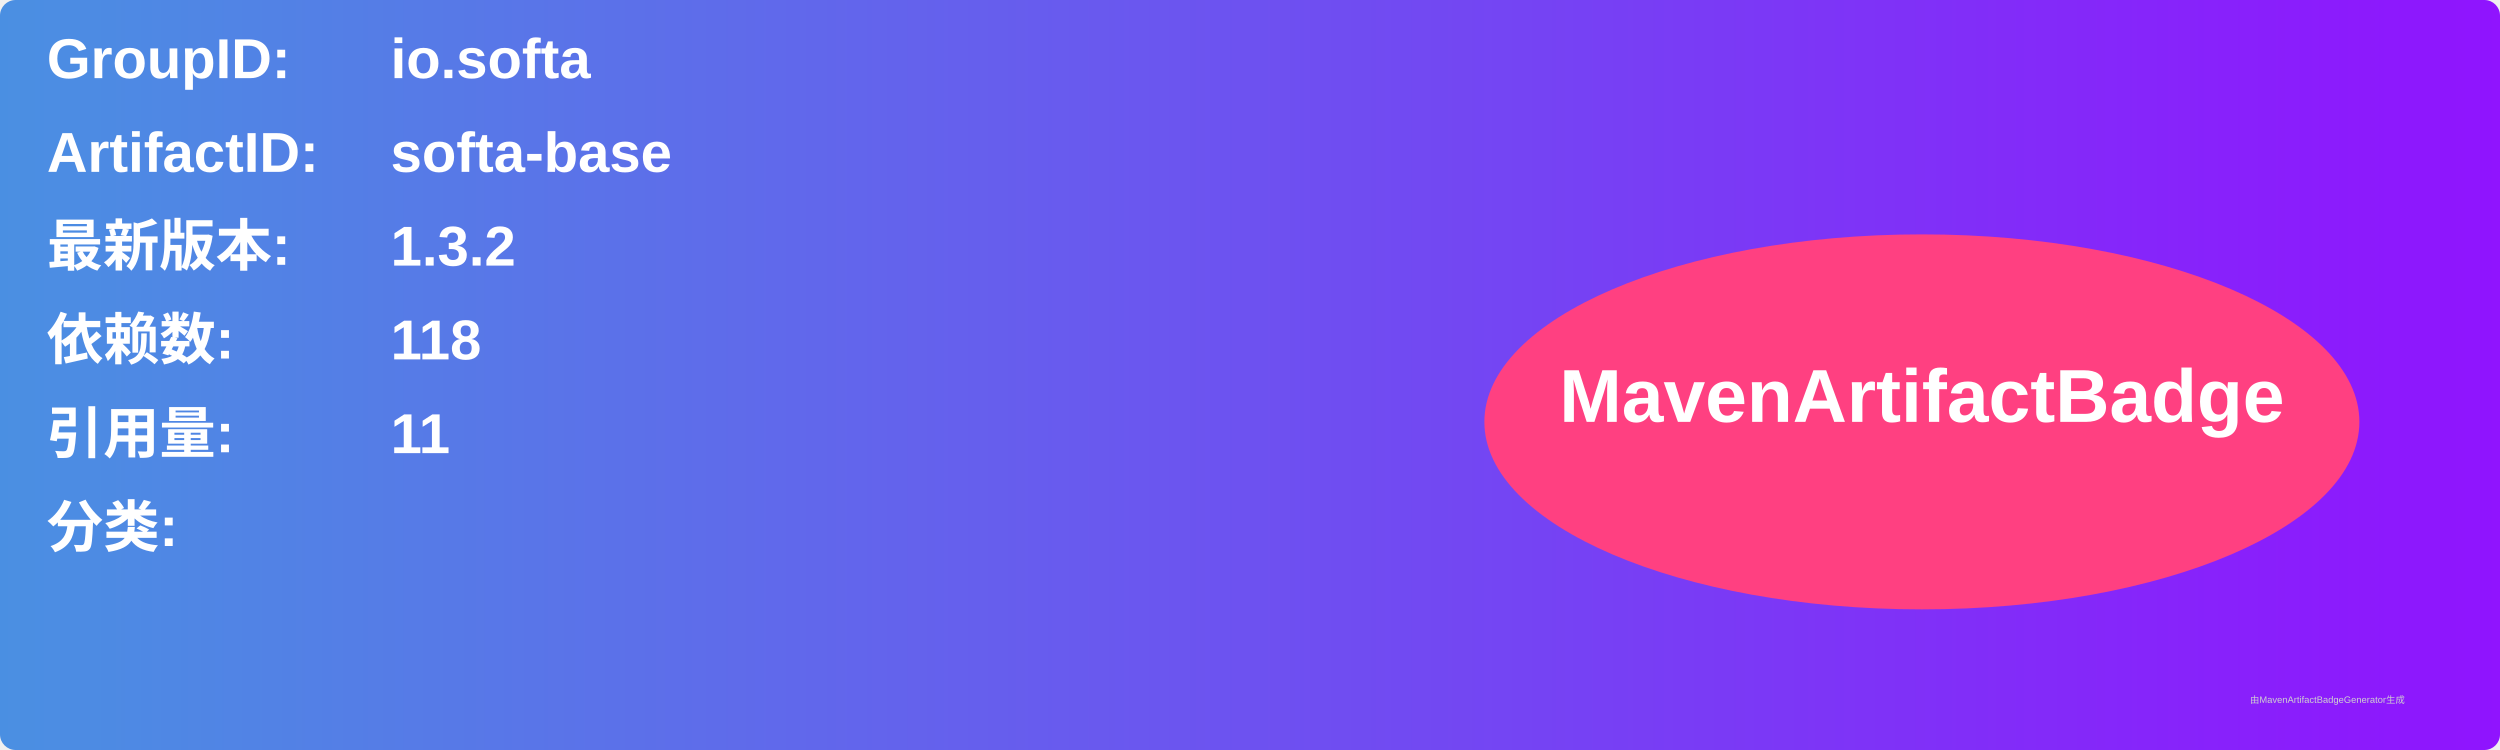
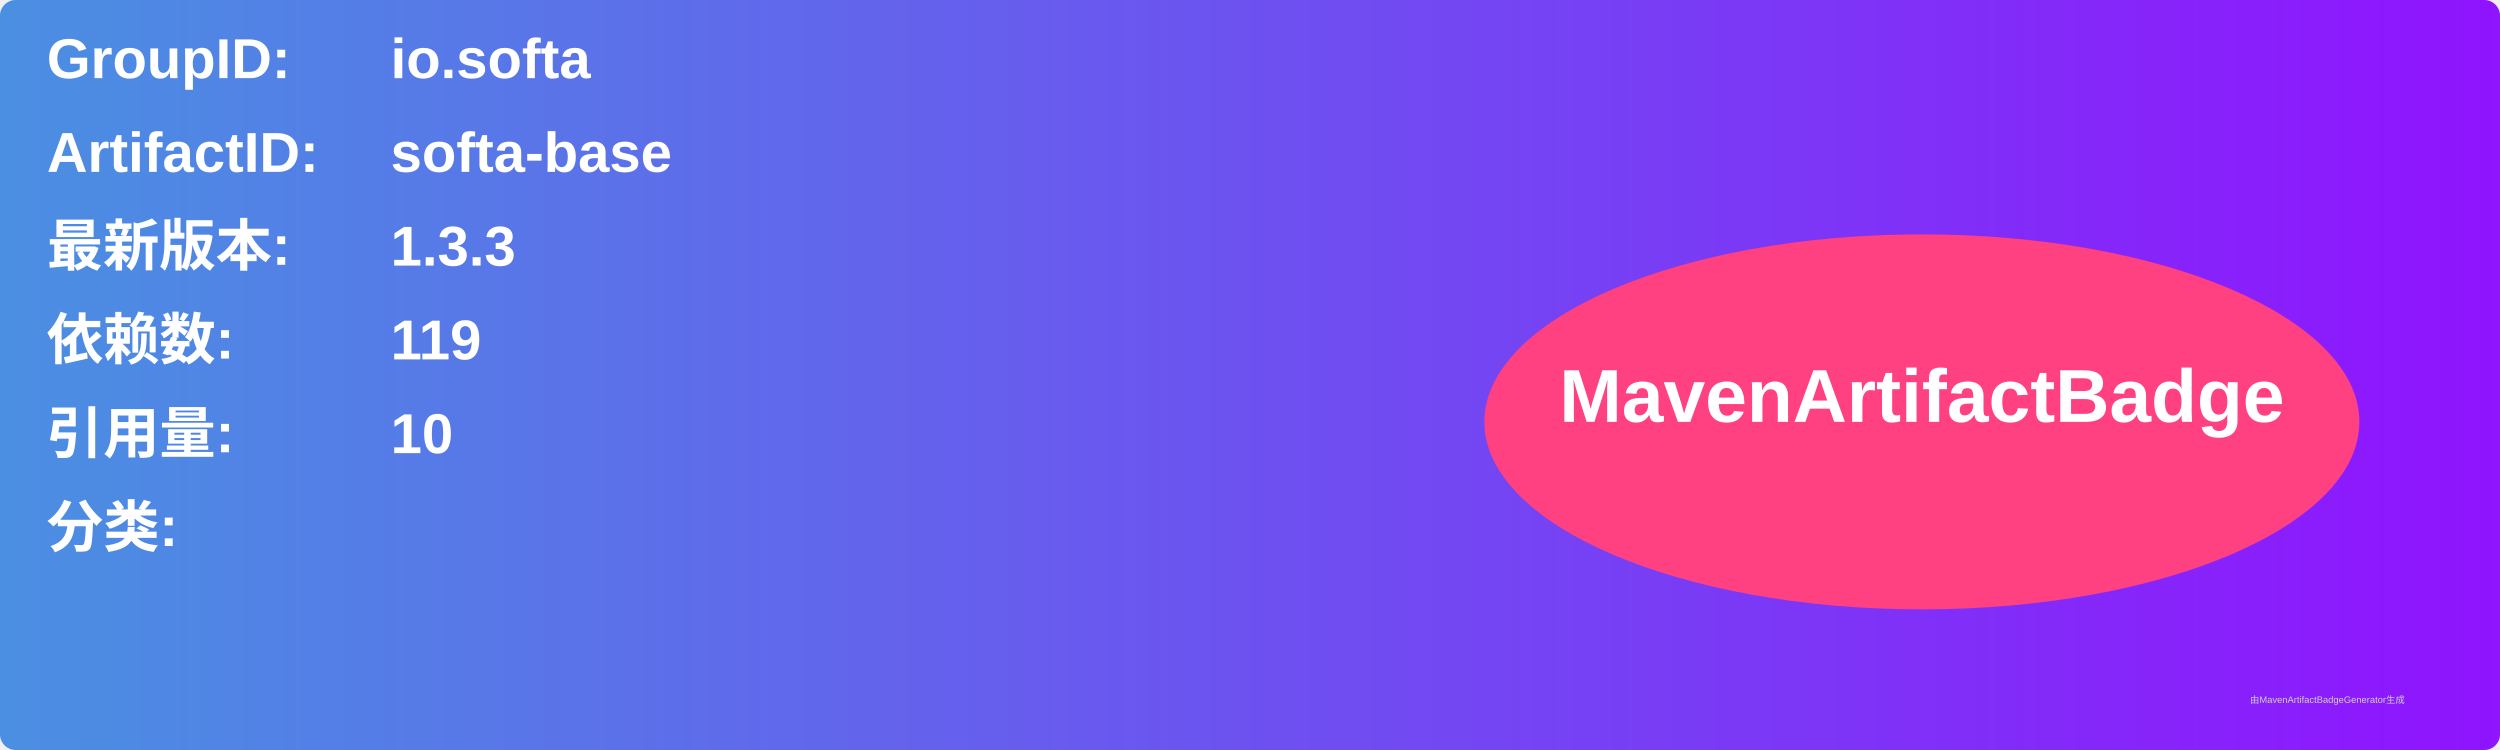
<svg xmlns="http://www.w3.org/2000/svg" width="800" height="240" viewBox="0 0 800 240">
  <linearGradient id="grad" x1="0%" y1="0%" x2="100%" y2="0%">
    <stop offset="0%" stop-color="#4a90e2" />
    <stop offset="100%" stop-color="#9013fe" />
  </linearGradient>
  <rect width="100%" height="100%" rx="5" ry="5" fill="url(#grad)" />
  <g transform="translate(15, 15)">
    <text x="0" y="10" font-family="Arial" font-size="18" fill="white" font-weight="bold" width="260">GroupID:</text>
    <text x="110" y="10" font-family="Arial" font-size="18" fill="white" font-weight="bold" width="460">io.softa</text>
    <text x="0" y="40" font-family="Arial" font-size="18" fill="white" font-weight="bold" width="260">ArtifactID:</text>
    <text x="110" y="40" font-family="Arial" font-size="18" fill="white" font-weight="bold" width="460">softa-base</text>
    <text x="0" y="70" font-family="Arial" font-size="18" fill="white" font-weight="bold">最新版本:</text>
    <text x="110" y="70" font-family="Arial" font-size="18" fill="white" font-weight="bold">
-       <tspan font-weight="bold">1.3.2</tspan>
+       <tspan font-weight="bold">1.3.3</tspan>
    </text>
    <text x="0" y="100" font-family="Arial" font-size="18" fill="white" font-weight="bold">依赖数: </text>
    <text x="110" y="100" font-family="Arial" font-size="18" fill="white">
-       <tspan font-weight="bold">118</tspan>
+       <tspan font-weight="bold">119</tspan>
    </text>
    <text x="0" y="130" font-family="Arial" font-size="18" fill="white" font-weight="bold">引用量: </text>
    <text x="110" y="130" font-family="Arial" font-size="18" fill="white">
-       <tspan font-weight="bold">11</tspan>
+       <tspan font-weight="bold">10</tspan>
    </text>
    <text x="0" y="160" font-family="Arial" font-size="18" fill="white" font-weight="bold">分类:</text>
    <text x="10" y="190" font-family="Arial" font-size="10" fill="white">
      <tspan font-weight="bold" />
    </text>
    <ellipse cx="600" cy="120" rx="140" ry="60" fill="#ff4081" />
    <text x="600" y="120" text-anchor="middle" font-family="Arial" font-size="24" fill="white" font-weight="bold">MavenArtifactBadge</text>
  </g>
  <text x="720" y="225" font-family="Arial" font-size="3" fill="#d0d0d0">由MavenArtifactBadgeGenerator生成</text>
</svg>
